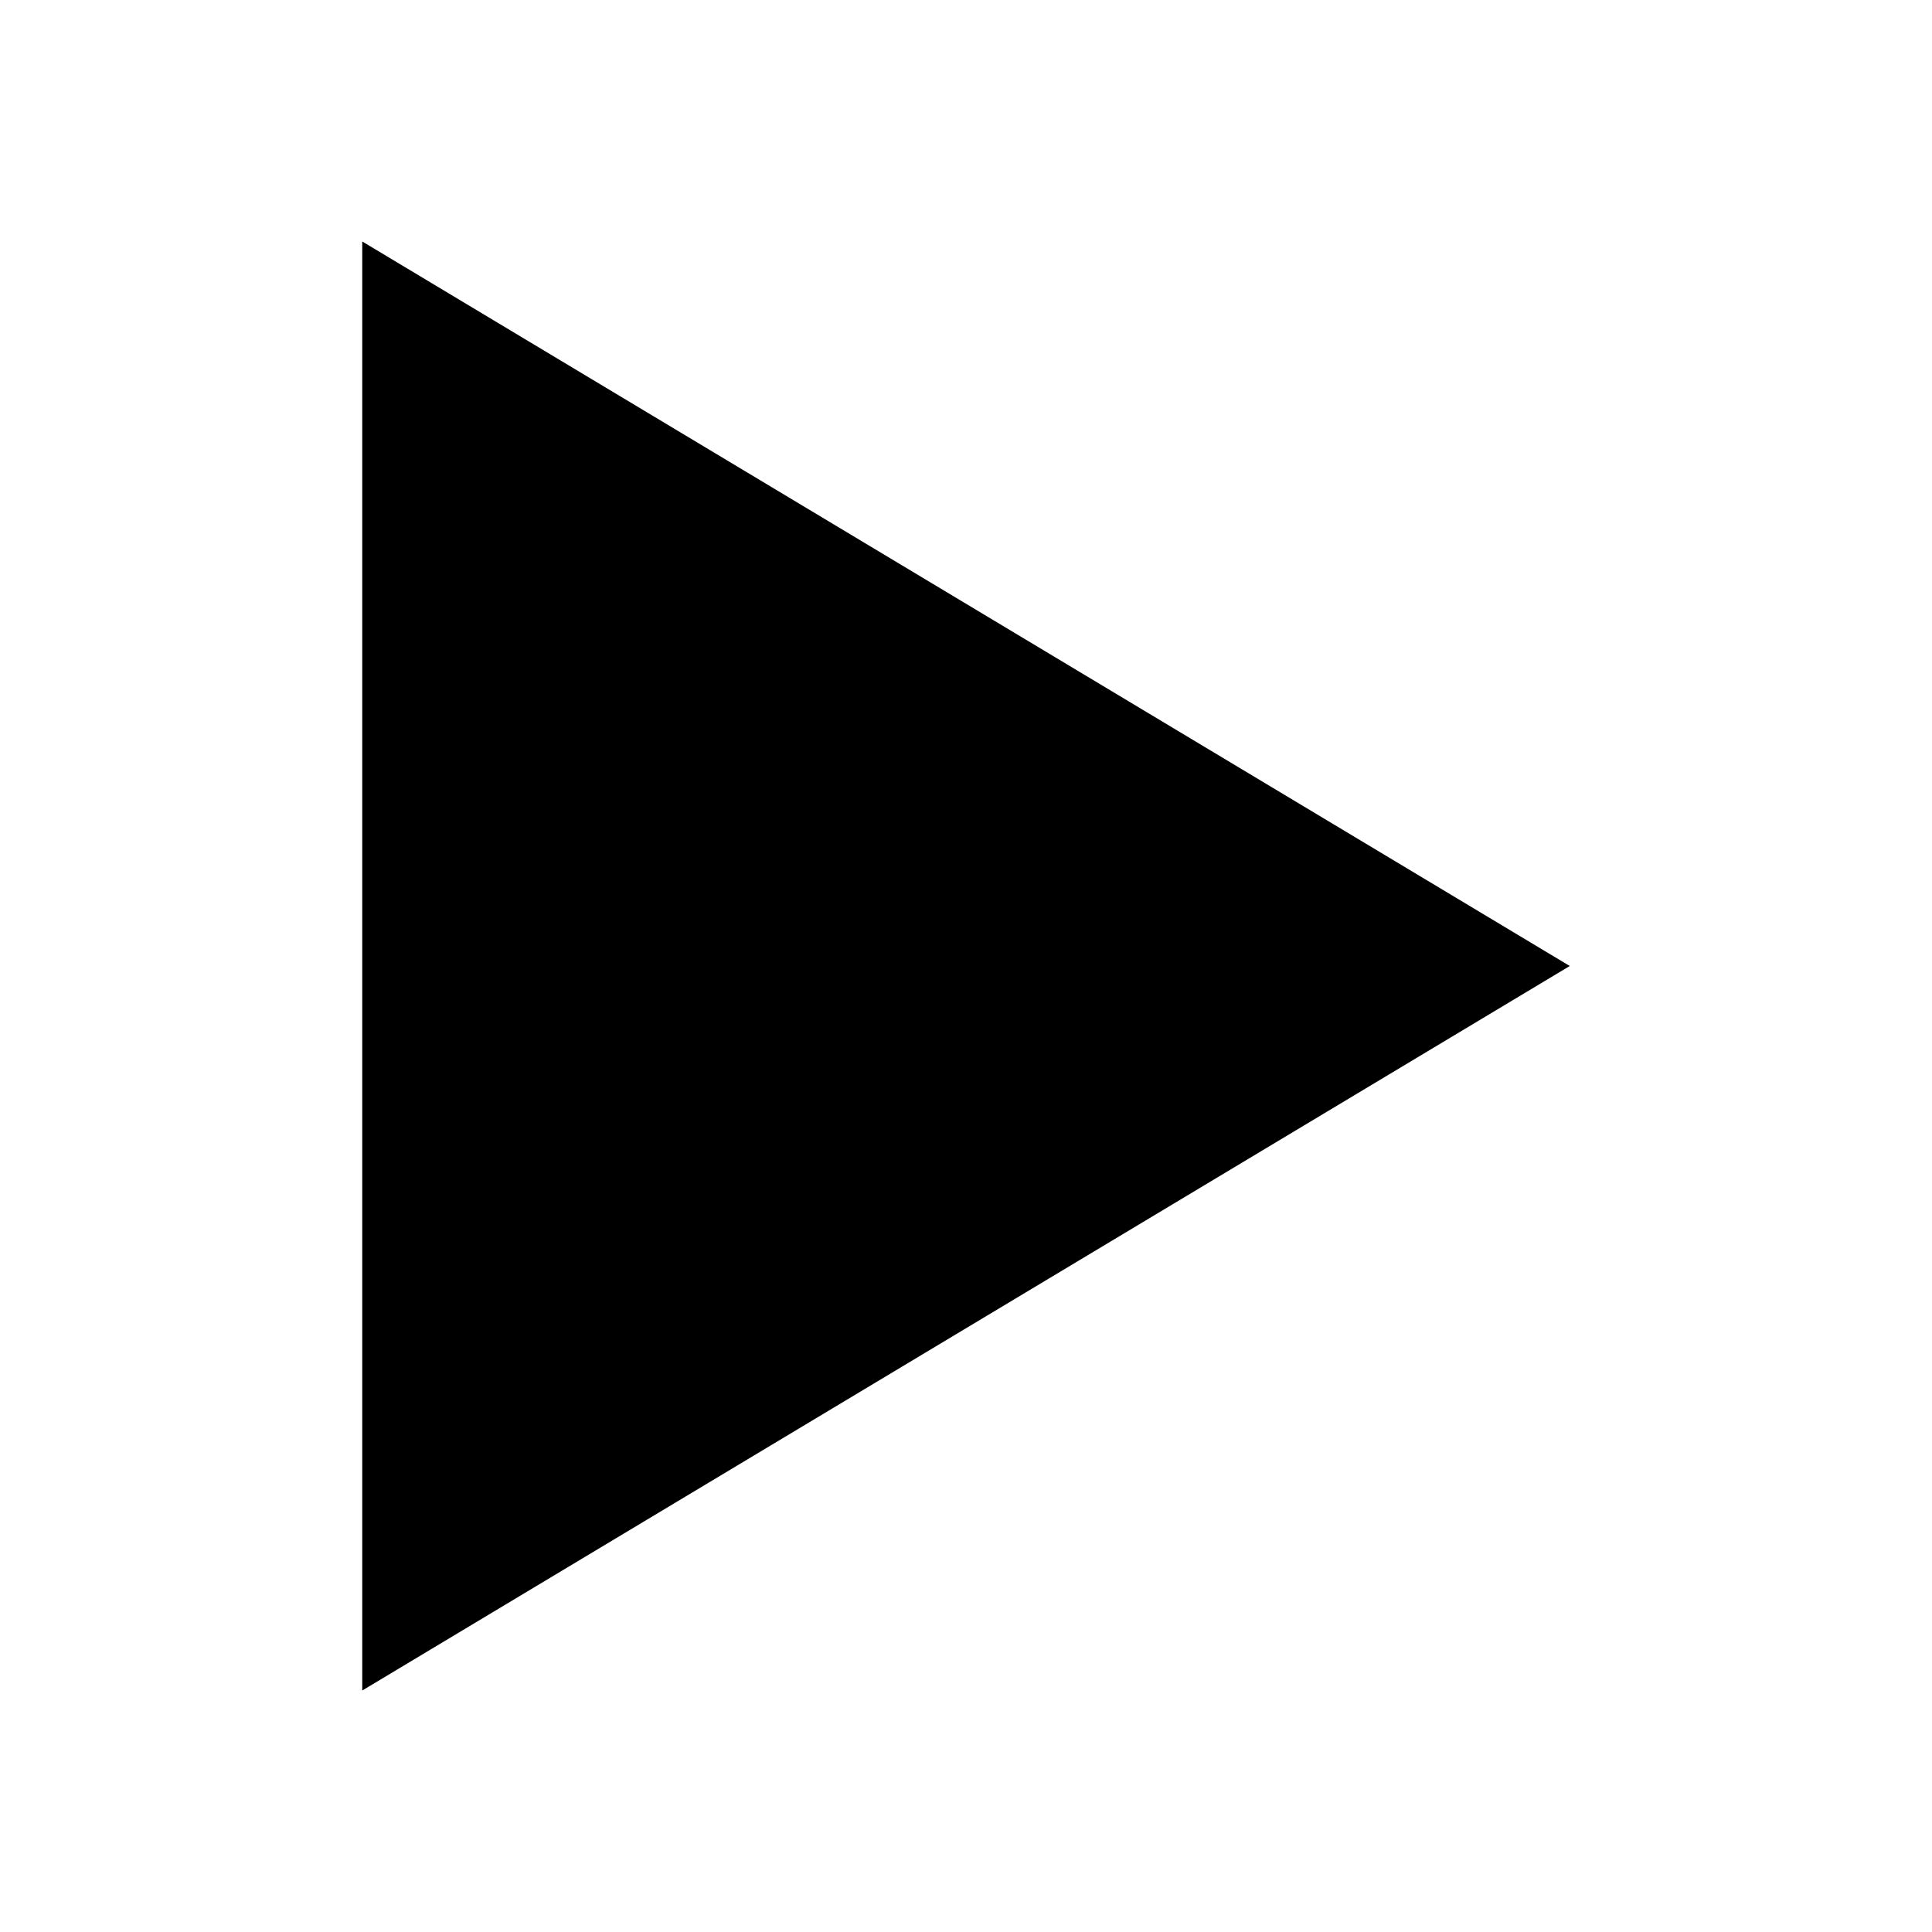
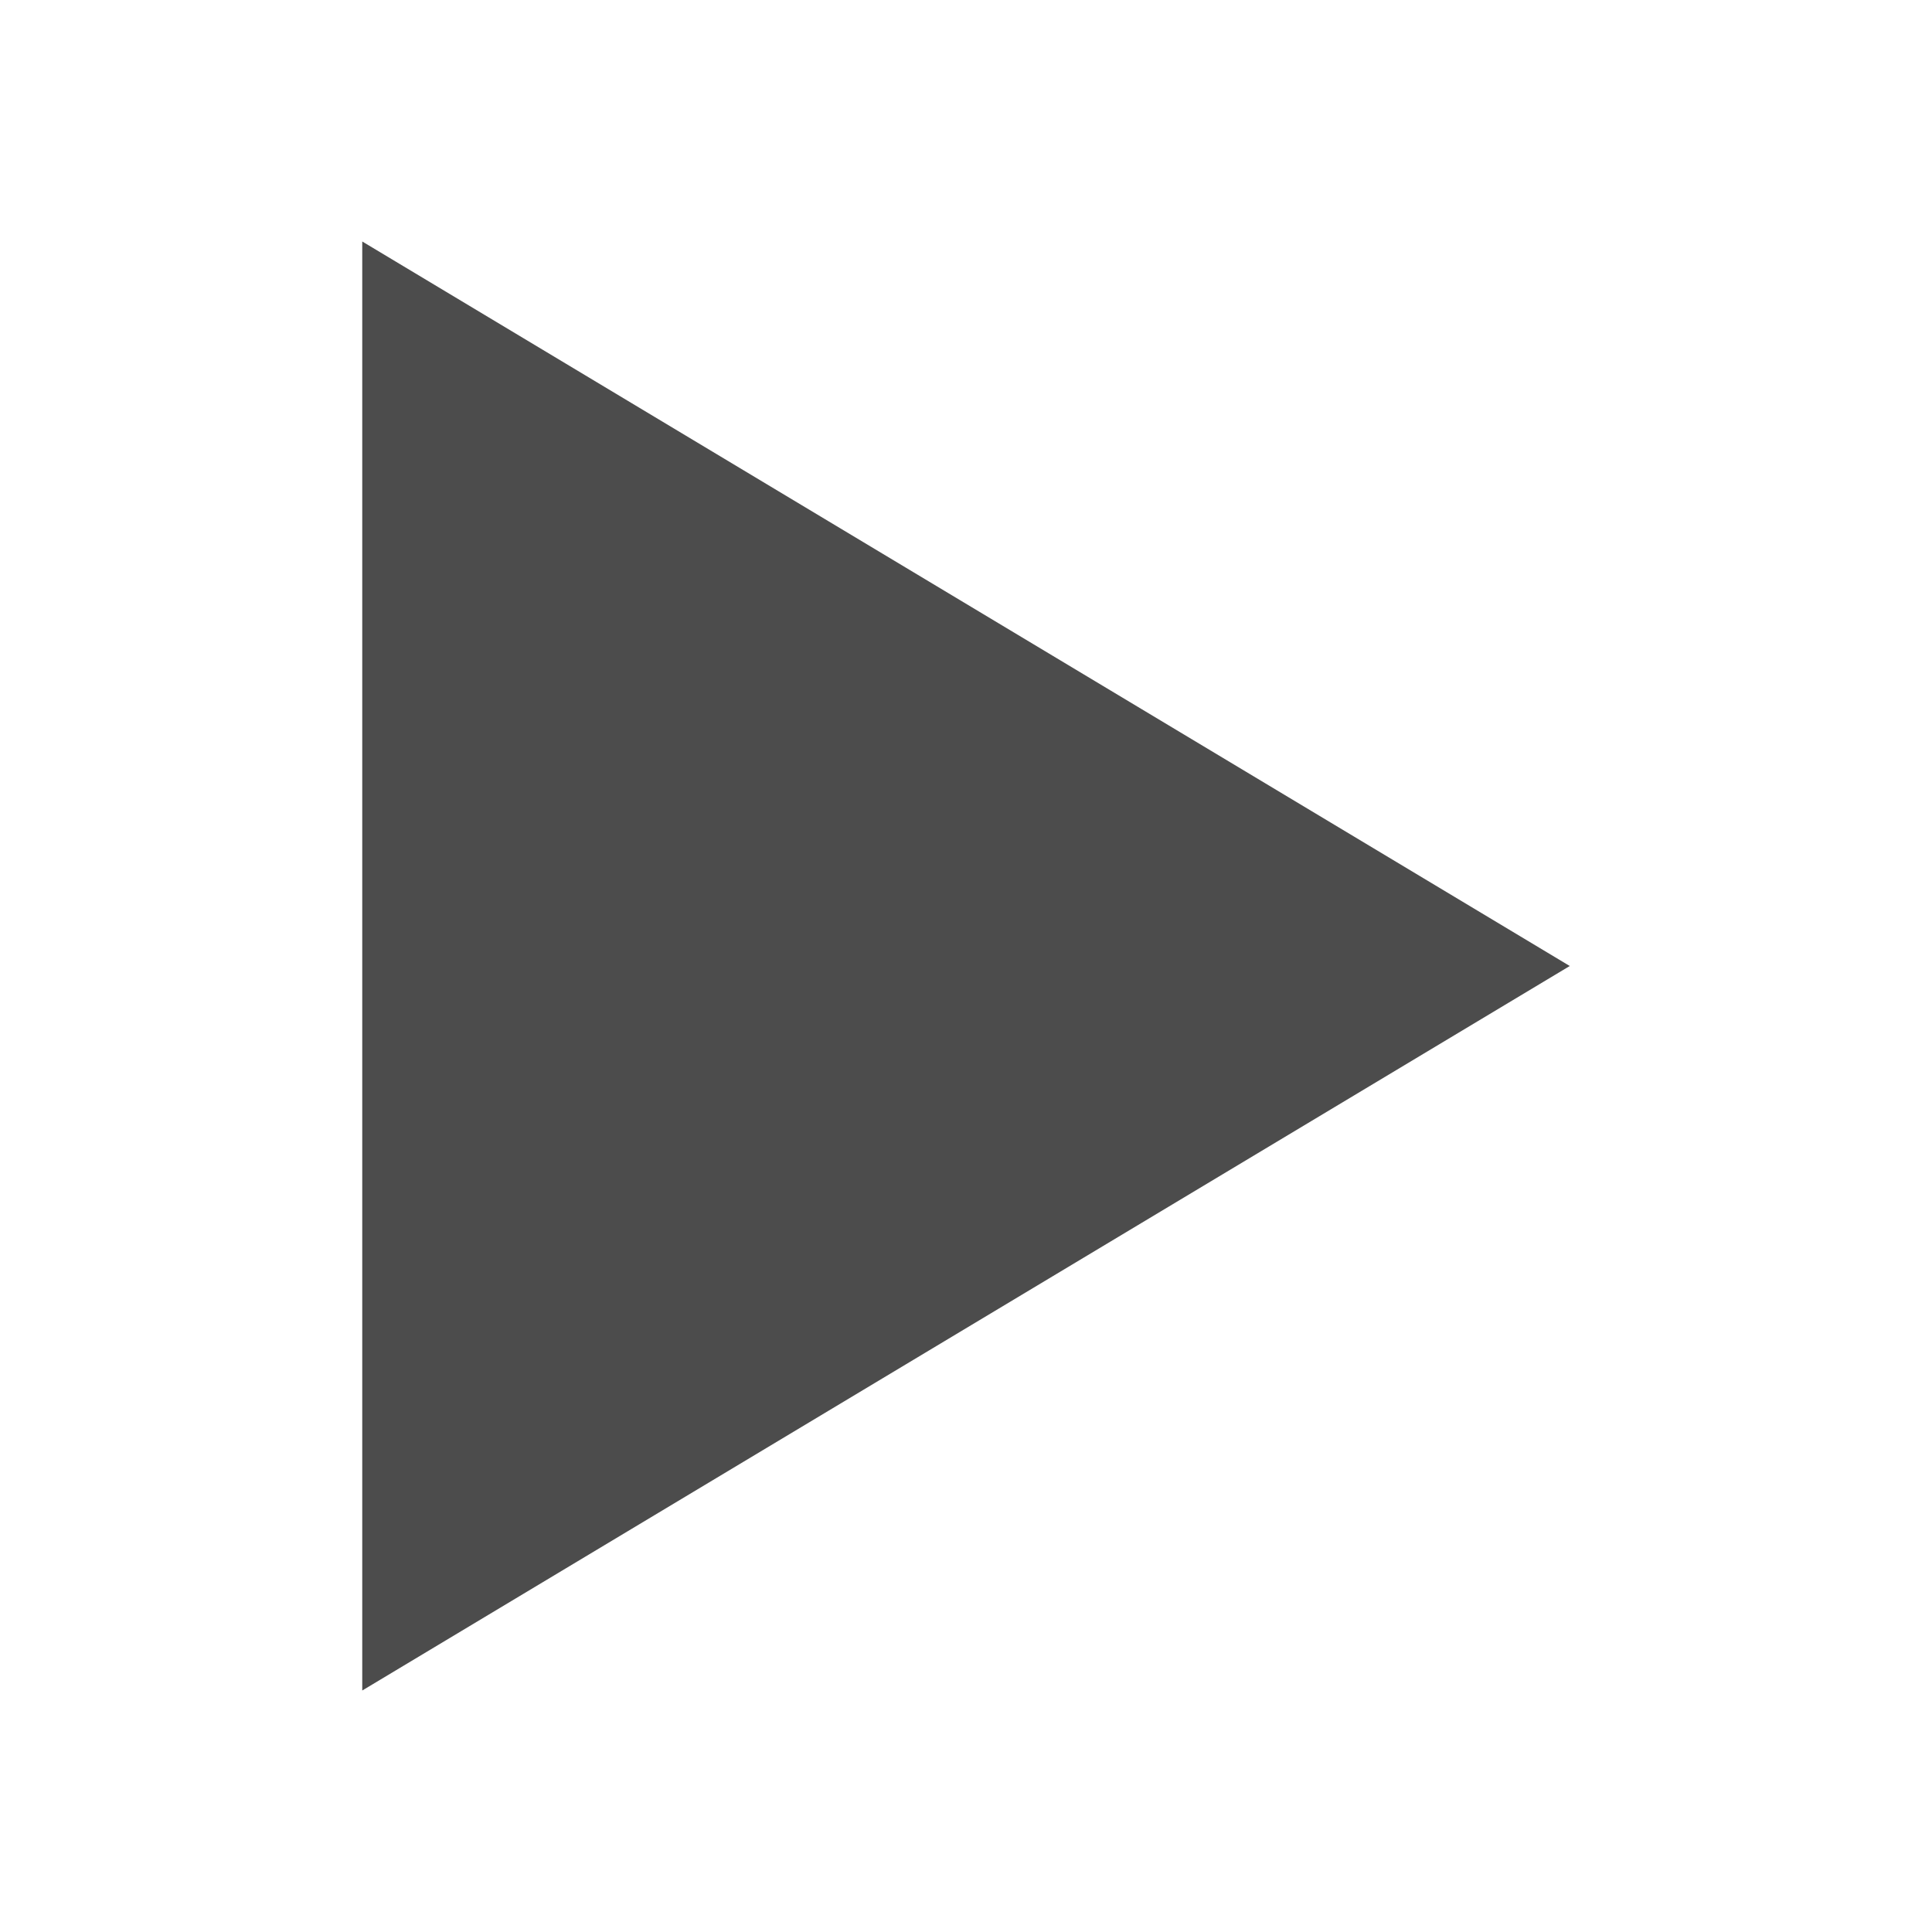
- <svg xmlns="http://www.w3.org/2000/svg" fill="#000" viewBox="0 0 512 512">
+ <svg xmlns="http://www.w3.org/2000/svg" fill="#4c4c4c" viewBox="0 0 512 512">
  <path d="m96,64 320,192-320,192z" />
</svg>
